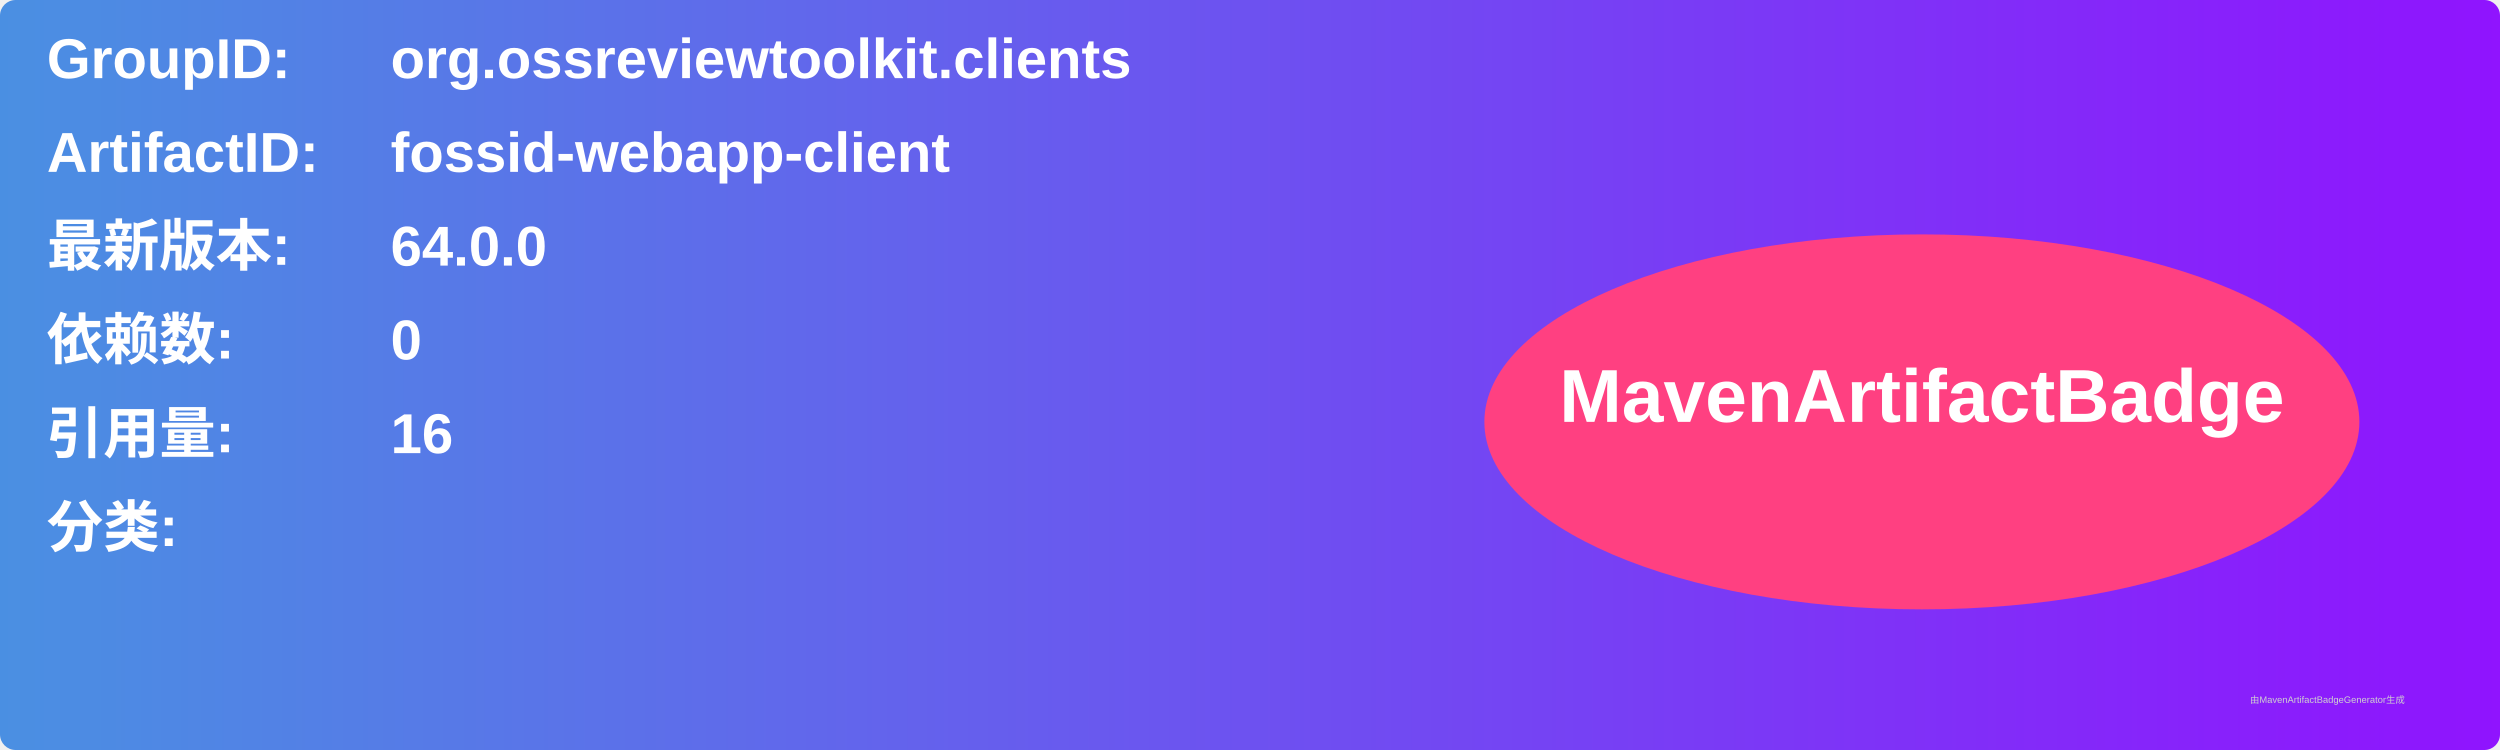
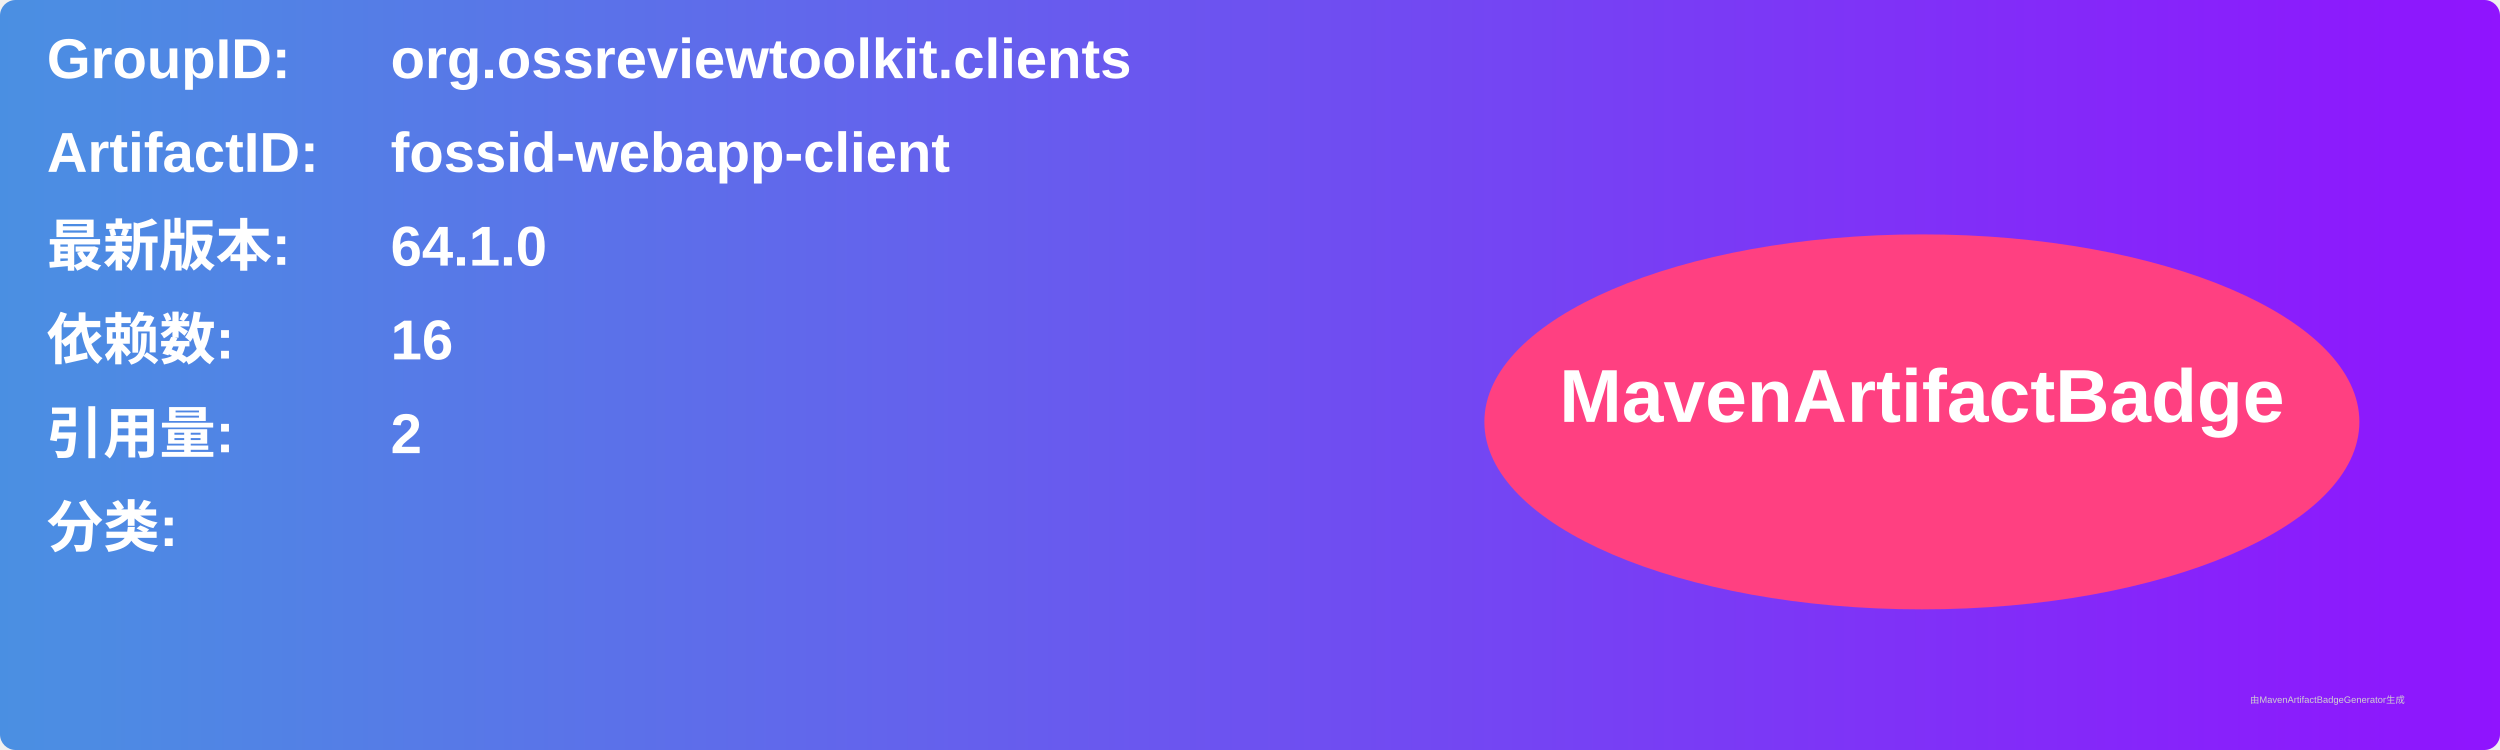
<svg xmlns="http://www.w3.org/2000/svg" width="800" height="240" viewBox="0 0 800 240">
  <linearGradient id="grad" x1="0%" y1="0%" x2="100%" y2="0%">
    <stop offset="0%" stop-color="#4a90e2" />
    <stop offset="100%" stop-color="#9013fe" />
  </linearGradient>
  <rect width="100%" height="100%" rx="5" ry="5" fill="url(#grad)" />
  <g transform="translate(15, 15)">
    <text x="0" y="10" font-family="Arial" font-size="18" fill="white" font-weight="bold" width="260">GroupID:</text>
    <text x="110" y="10" font-family="Arial" font-size="18" fill="white" font-weight="bold" width="460">org.ossreviewtoolkit.clients</text>
    <text x="0" y="40" font-family="Arial" font-size="18" fill="white" font-weight="bold" width="260">ArtifactID:</text>
    <text x="110" y="40" font-family="Arial" font-size="18" fill="white" font-weight="bold" width="460">fossid-webapp-client</text>
    <text x="0" y="70" font-family="Arial" font-size="18" fill="white" font-weight="bold">最新版本:</text>
    <text x="110" y="70" font-family="Arial" font-size="18" fill="white" font-weight="bold">
-       <tspan font-weight="bold">64.0.0</tspan>
+       <tspan font-weight="bold">64.1.0</tspan>
    </text>
    <text x="0" y="100" font-family="Arial" font-size="18" fill="white" font-weight="bold">依赖数: </text>
    <text x="110" y="100" font-family="Arial" font-size="18" fill="white">
-       <tspan font-weight="bold">0</tspan>
+       <tspan font-weight="bold">16</tspan>
    </text>
    <text x="0" y="130" font-family="Arial" font-size="18" fill="white" font-weight="bold">引用量: </text>
    <text x="110" y="130" font-family="Arial" font-size="18" fill="white">
-       <tspan font-weight="bold">16</tspan>
+       <tspan font-weight="bold">2</tspan>
    </text>
    <text x="0" y="160" font-family="Arial" font-size="18" fill="white" font-weight="bold">分类:</text>
    <text x="10" y="190" font-family="Arial" font-size="10" fill="white">
      <tspan font-weight="bold" />
    </text>
    <ellipse cx="600" cy="120" rx="140" ry="60" fill="#ff4081" />
    <text x="600" y="120" text-anchor="middle" font-family="Arial" font-size="24" fill="white" font-weight="bold">MavenArtifactBadge</text>
  </g>
  <text x="720" y="225" font-family="Arial" font-size="3" fill="#d0d0d0">由MavenArtifactBadgeGenerator生成</text>
</svg>
